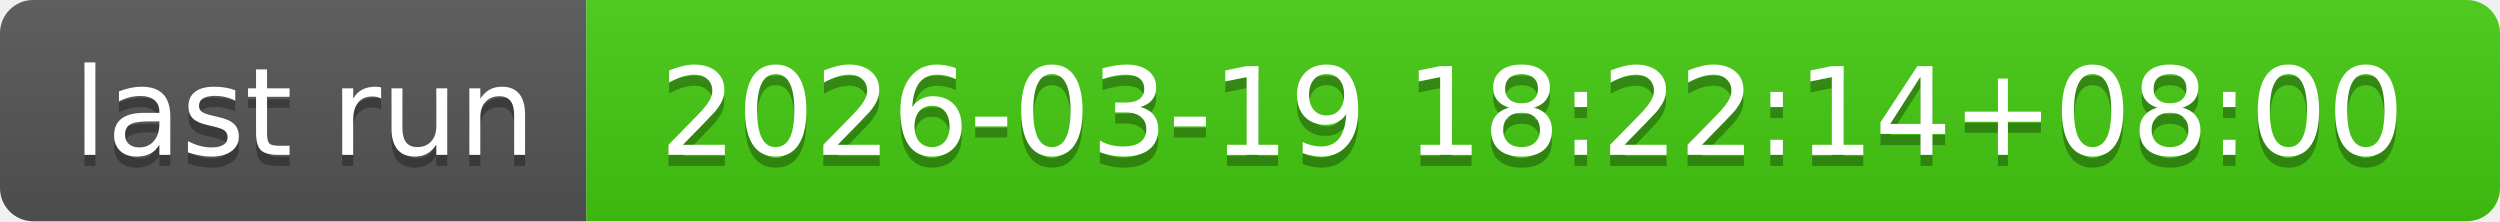
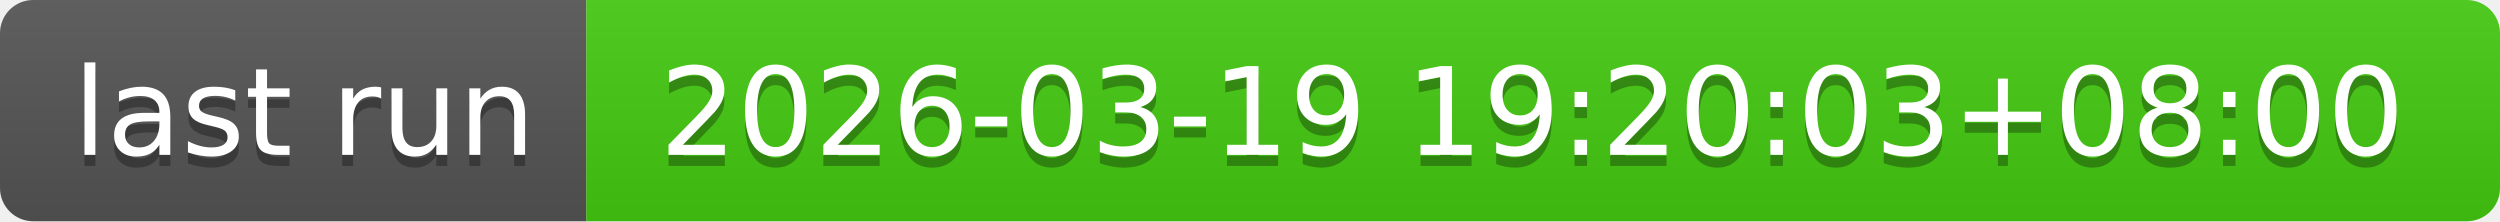
- <svg xmlns="http://www.w3.org/2000/svg" width="226" height="20" role="img" aria-label="last run: 2026-03-19 18:22:14+08:00">
+ <svg xmlns="http://www.w3.org/2000/svg" width="226" height="20" role="img" aria-label="last run: 2026-03-19 19:20:03+08:00">
  <linearGradient id="s" x2="0" y2="100%">
    <stop offset="0" stop-color="#bbb" stop-opacity=".1" />
    <stop offset="1" stop-opacity=".1" />
  </linearGradient>
  <clipPath id="r">
    <rect width="226" height="20" rx="3" fill="#fff" />
  </clipPath>
  <g clip-path="url(#r)">
    <rect width="53" height="20" fill="#555" />
    <rect x="53" width="173" height="20" fill="#4c1" />
    <rect width="226" height="20" fill="url(#s)" />
  </g>
  <g fill="#fff" text-anchor="middle" font-family="Verdana,Geneva,DejaVu Sans,sans-serif" text-rendering="geometricPrecision" font-size="110">
    <text aria-hidden="true" x="275" y="150" fill="#010101" fill-opacity=".3" transform="scale(.1)" textLength="430">last run</text>
    <text x="275" y="140" transform="scale(.1)" fill="#fff" textLength="430">last run</text>
-     <text aria-hidden="true" x="1385" y="150" fill="#010101" fill-opacity=".3" transform="scale(.1)" textLength="1630">2026-03-19 18:22:14+08:00</text>
-     <text x="1385" y="140" transform="scale(.1)" fill="#fff" textLength="1630">2026-03-19 18:22:14+08:00</text>
+     <text aria-hidden="true" x="1385" y="150" fill="#010101" fill-opacity=".3" transform="scale(.1)" textLength="1630">2026-03-19 19:20:03+08:00</text>
+     <text x="1385" y="140" transform="scale(.1)" fill="#fff" textLength="1630">2026-03-19 19:20:03+08:00</text>
  </g>
</svg>
